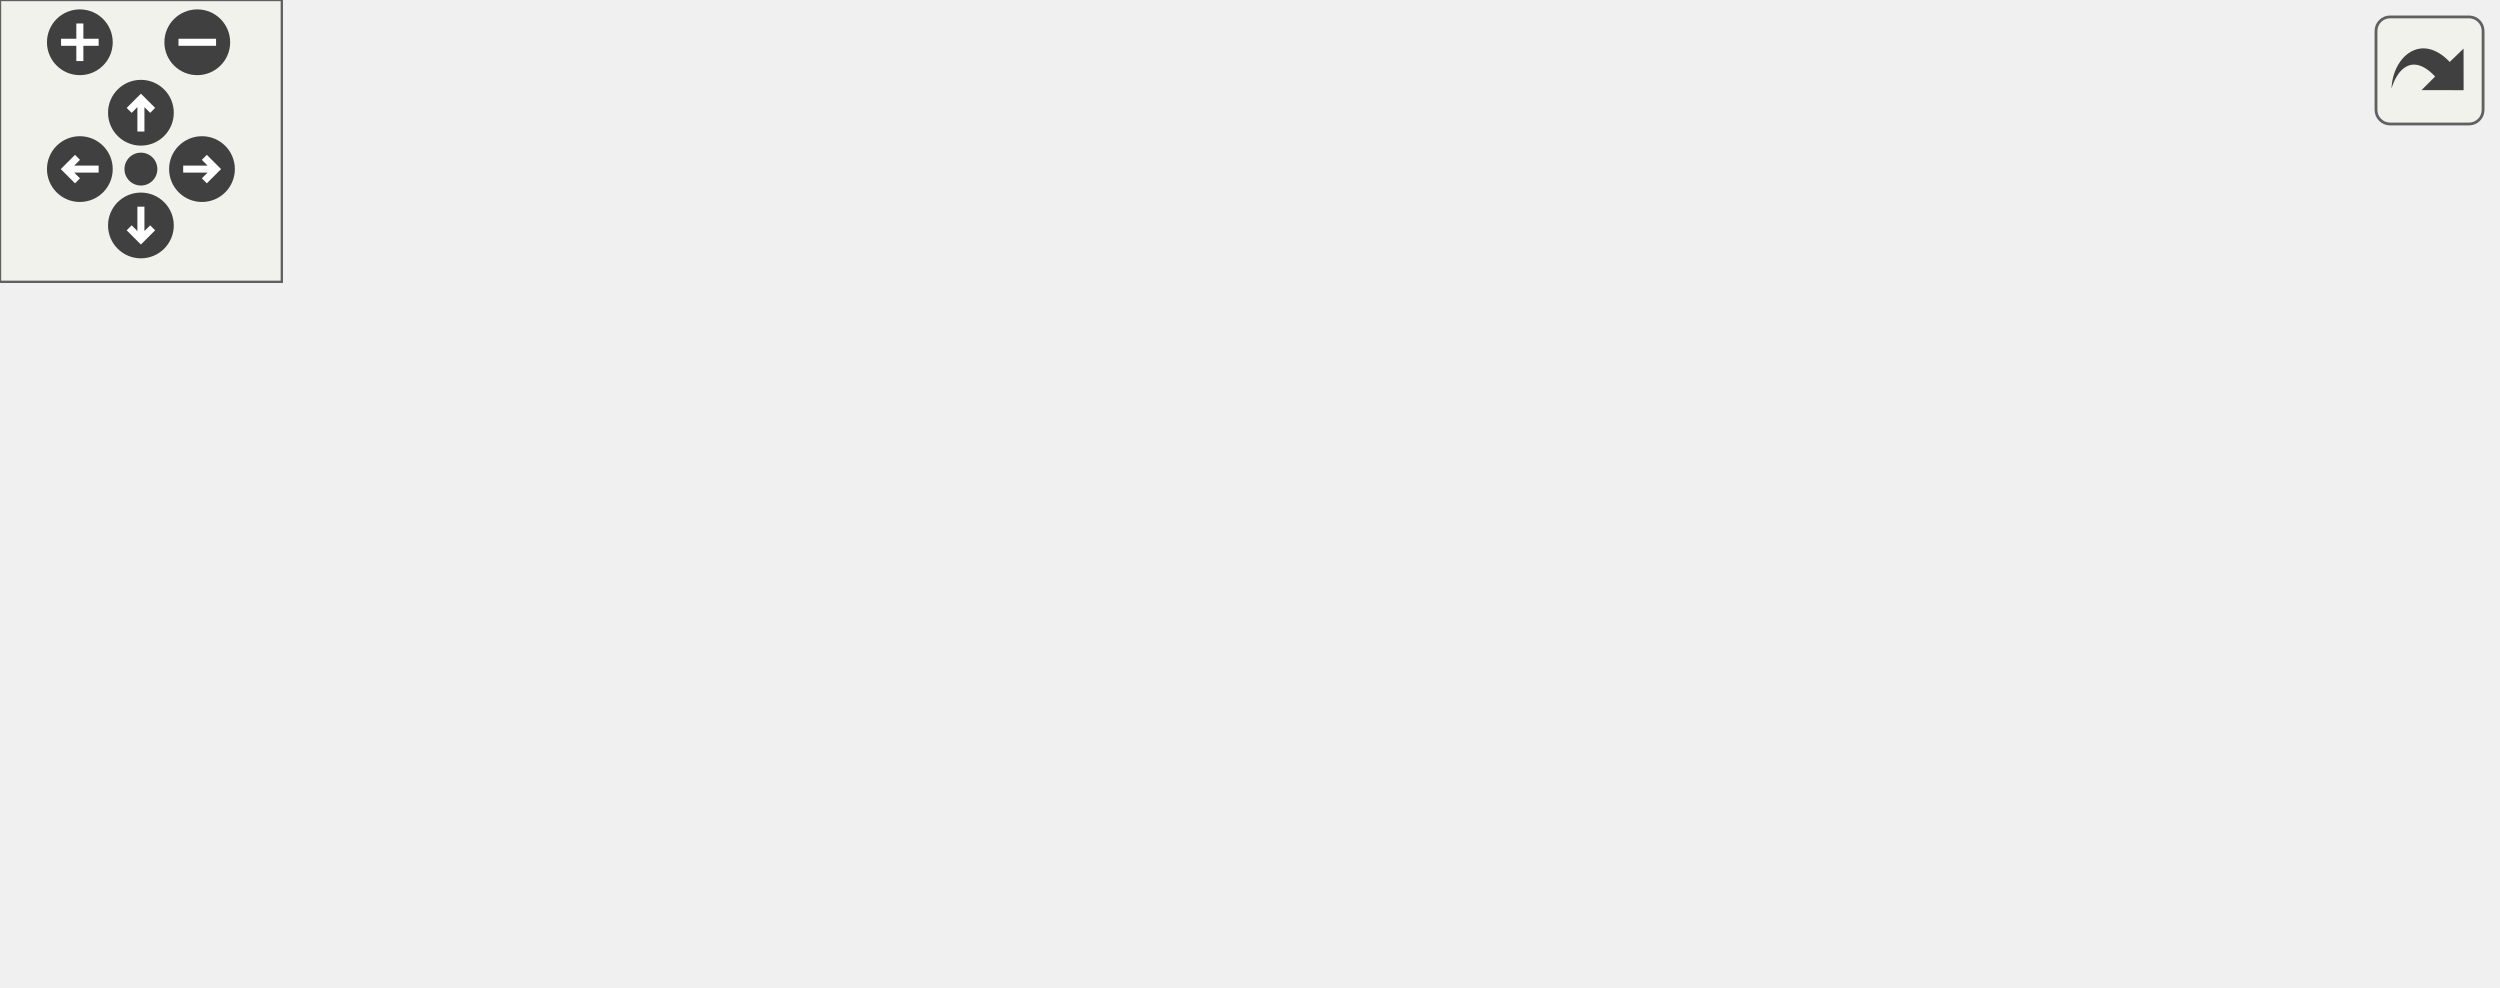
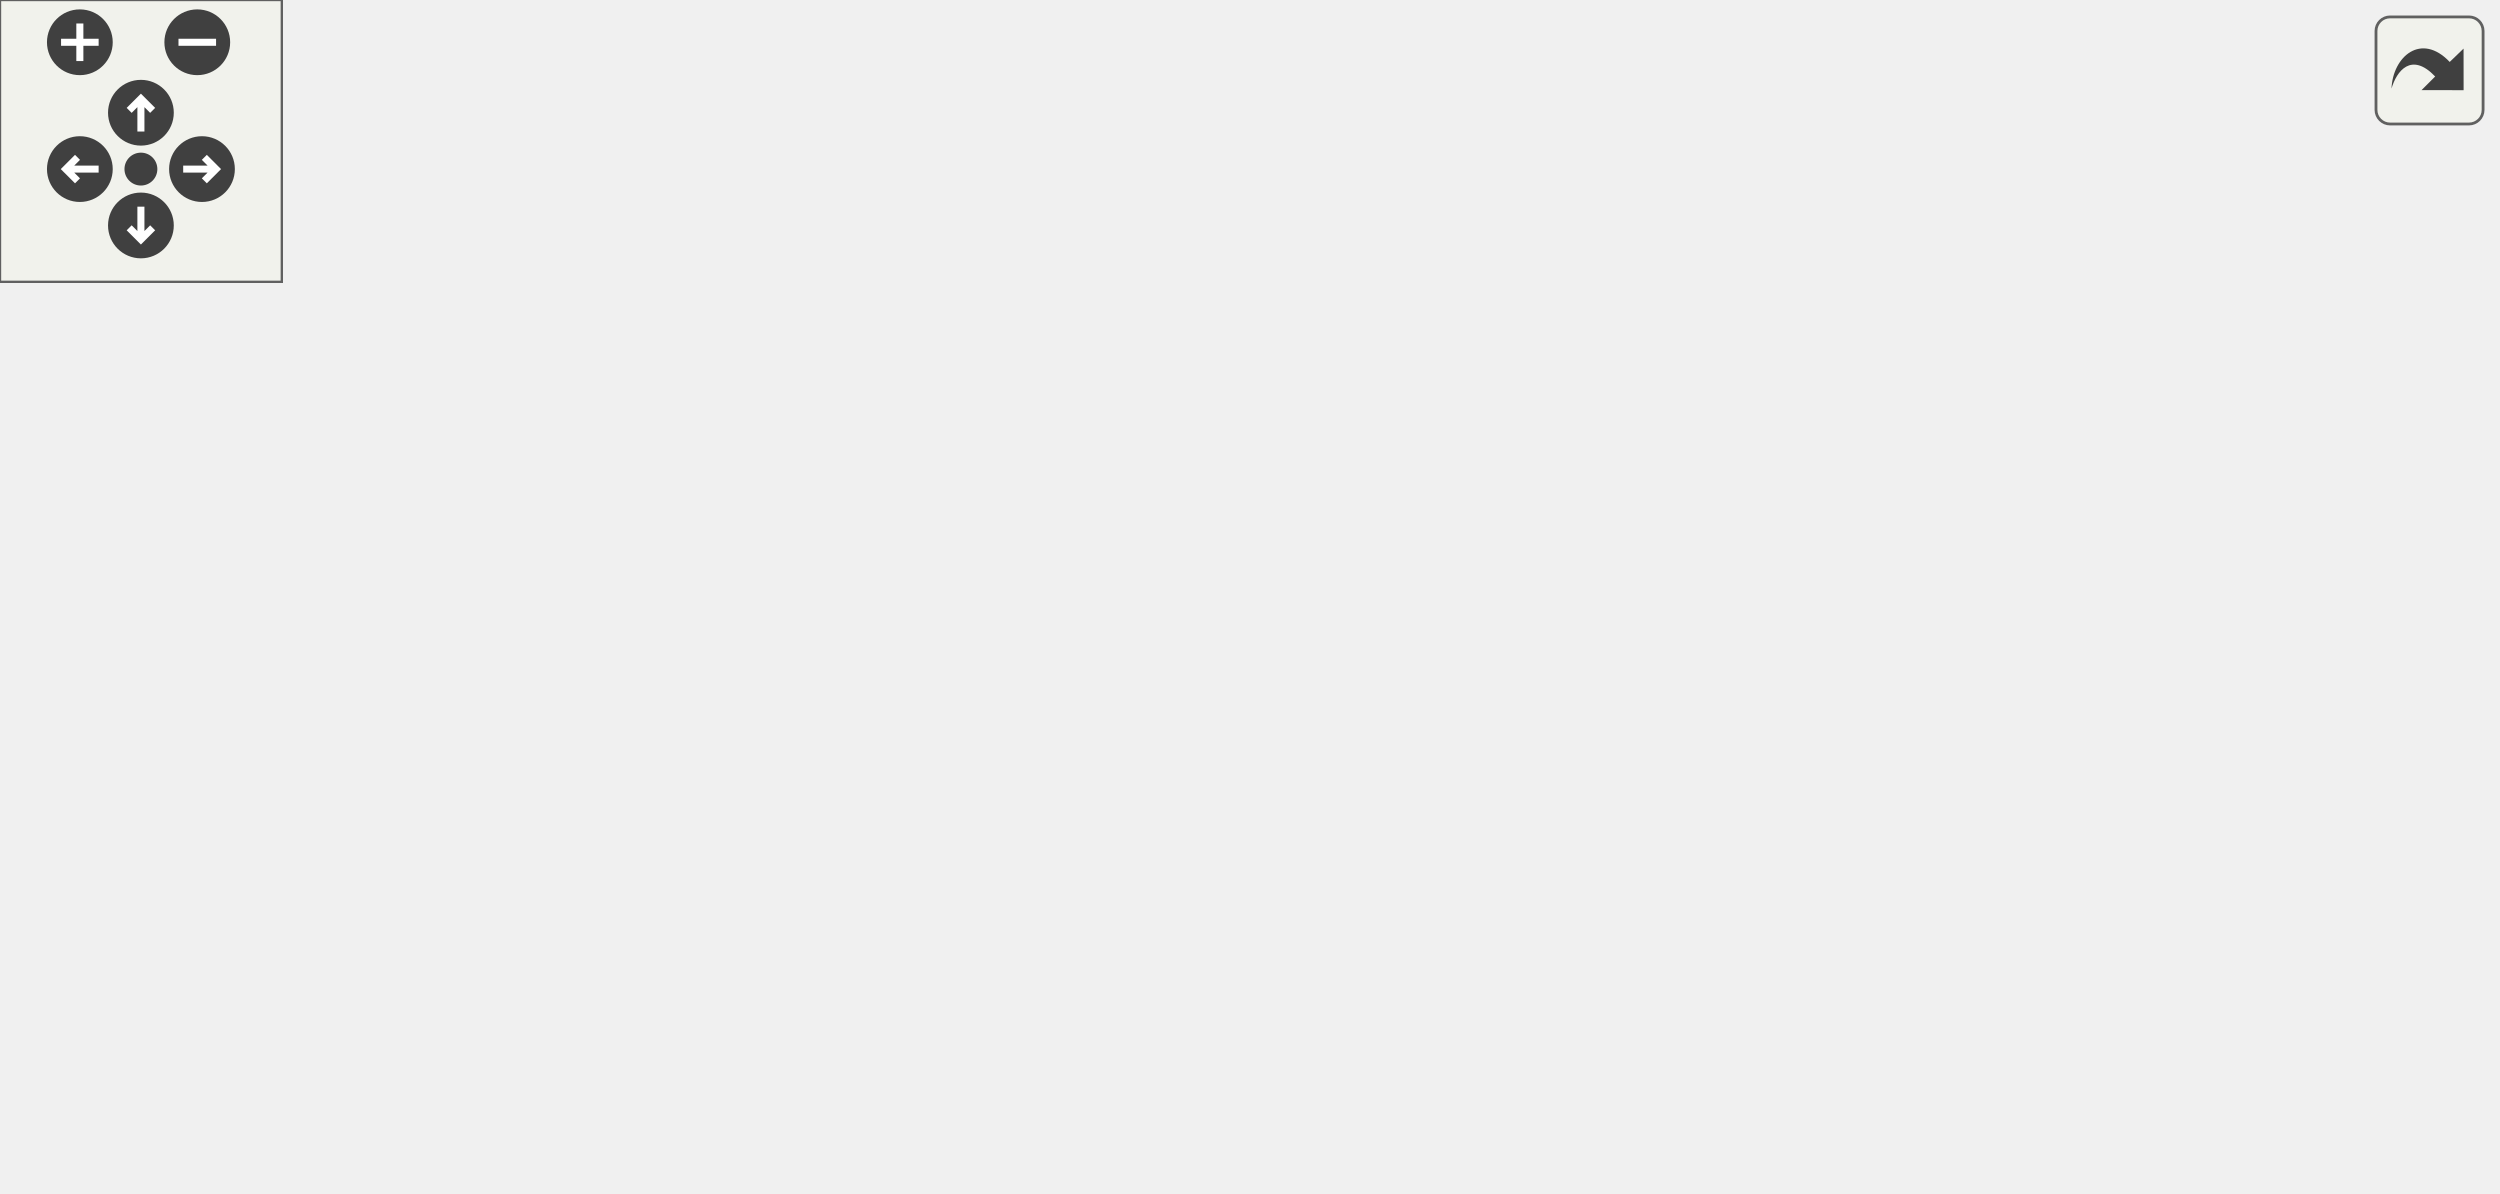
<svg xmlns="http://www.w3.org/2000/svg" xmlns:xlink="http://www.w3.org/1999/xlink" id="main" version="1.1" xml:space="preserve">
  <style type="text/css">
.edge:hover path { stroke: red; }
.edge:hover polygon { stroke: red; fill: red; }
</style>
  <defs>
    <circle id="rim" cx="0" cy="0" r="7" />
    <circle id="rim2" cx="0" cy="0" r="3.5" />
    <g id="zoomPlus">
      <use xlink:href="#rim" fill="#404040">
        <set attributeName="fill" to="#808080" begin="zoomplus.mouseover" end="zoomplus.mouseout" />
      </use>
      <path d="M-4,0h8M0,-4v8" fill="none" stroke="white" stroke-width="1.5" pointer-events="none" />
    </g>
    <g id="zoomMin">
      <use xlink:href="#rim" fill="#404040">
        <set attributeName="fill" to="#808080" begin="zoomminus.mouseover" end="zoomminus.mouseout" />
      </use>
      <path d="M-4,0h8" fill="none" stroke="white" stroke-width="1.5" pointer-events="none" />
    </g>
    <g id="dirArrow">
      <path fill="none" stroke="white" stroke-width="1.5" d="M0,-3.0v7 M-2.5,-0.5L0,-3.0L2.5,-0.5" />
    </g>
    <g id="resetDef">
      <use xlink:href="#rim2" fill="#404040">
        <set attributeName="fill" to="#808080" begin="reset.mouseover" end="reset.mouseout" />
      </use>
    </g>
  </defs>
  <svg id="graph" class="graph">
    <g id="viewport">
      <g id="node1" class="node">
        <polygon fill="#bfbfbf" stroke="black" points="0.5,-38.5 0.5,-57.5 83.5,-57.5 83.5,-38.5 0.5,-38.5" />
        <text text-anchor="middle" x="42" y="-45.5" font-family="Helvetica,sans-Serif" font-size="10.00">generator_draw</text>
      </g>
      <g id="node2" class="node">
        <g id="a_node2">
          <a xlink:href="../../df/d07/cl__generator_8qc.html#a7945b6c27743d9c111ffd61a56cc36ae" target="_top" xlink:title="ons_generator_ray_spawn">
            <polygon fill="none" stroke="black" points="120.5,-76.5 120.5,-95.5 251.5,-95.5 251.5,-76.5 120.5,-76.5" />
            <text text-anchor="middle" x="186" y="-83.5" font-family="Helvetica,sans-Serif" font-size="10.00">ons_generator_ray_spawn</text>
          </a>
        </g>
      </g>
      <g id="edge1" class="edge">
        <path fill="none" stroke="midnightblue" d="M78.833,-57.589C97.163,-62.494 119.678,-68.52 139.25,-73.757" />
        <polygon fill="midnightblue" stroke="midnightblue" points="138.614,-77.21 149.179,-76.414 140.424,-70.448 138.614,-77.21" />
      </g>
-       <g id="node5" class="node">
-         <g id="a_node5">
+       <g id="node6" class="node">
+         <g id="a_node6">
          <a xlink:href="../../d8/de2/menudefs_8qc.html#a663ea6aa3c4923b3e065cf91cc319f1b" target="_top" xlink:title="random">
            <polygon fill="none" stroke="black" points="325.5,-0.5 325.5,-19.5 374.5,-19.5 374.5,-0.5 325.5,-0.5" />
            <text text-anchor="middle" x="350" y="-7.5" font-family="Helvetica,sans-Serif" font-size="10.00">random</text>
          </a>
        </g>
      </g>
-       <g id="edge9" class="edge">
+       <g id="edge10" class="edge">
        <path fill="none" stroke="midnightblue" d="M83.6,-45.55C125.817,-42.712 193.751,-37.33 252,-29 273.115,-25.98 296.593,-21.414 315.162,-17.515" />
        <polygon fill="midnightblue" stroke="midnightblue" points="316.15,-20.883 325.199,-15.372 314.688,-14.037 316.15,-20.883" />
      </g>
-       <g id="node9" class="node">
-         <g id="a_node9">
+       <g id="node10" class="node">
+         <g id="a_node10">
          <a xlink:href="../../de/dcb/vector_8qh.html#afa1e5c0be263a77e0c71292ab0a4dd74" target="_top" xlink:title="randompos">
            <polygon fill="none" stroke="black" points="153.5,-0.5 153.5,-19.5 218.5,-19.5 218.5,-0.5 153.5,-0.5" />
            <text text-anchor="middle" x="186" y="-7.5" font-family="Helvetica,sans-Serif" font-size="10.00">randompos</text>
          </a>
        </g>
      </g>
-       <g id="edge10" class="edge">
+       <g id="edge11" class="edge">
        <path fill="none" stroke="midnightblue" d="M78.833,-38.411C98.461,-33.158 122.888,-26.622 143.361,-21.143" />
        <polygon fill="midnightblue" stroke="midnightblue" points="144.3,-24.515 153.055,-18.549 142.49,-17.753 144.3,-24.515" />
      </g>
      <g id="node3" class="node">
        <g id="a_node3">
          <a xlink:href="../../d4/d0c/csprogsdefs_8qc.html#acbb54a239d76062465dccbc6a6c6e464" target="_top" xlink:title="entity">
-             <polygon fill="none" stroke="black" points="469.5,-114.5 469.5,-133.5 510.5,-133.5 510.5,-114.5 469.5,-114.5" />
-             <text text-anchor="middle" x="490" y="-121.5" font-family="Helvetica,sans-Serif" font-size="10.00">entity</text>
+             <polygon fill="none" stroke="black" points="469.5,-133.5 469.5,-152.5 510.5,-152.5 510.5,-133.5 469.5,-133.5" />
+             <text text-anchor="middle" x="490" y="-140.5" font-family="Helvetica,sans-Serif" font-size="10.00">entity</text>
          </a>
        </g>
      </g>
      <g id="edge2" class="edge">
-         <path fill="none" stroke="midnightblue" d="M199.151,-95.653C217.255,-109.353 252.947,-133.792 288,-143 347.439,-158.615 419.744,-143.928 459.41,-133.122" />
-         <polygon fill="midnightblue" stroke="midnightblue" points="460.56,-136.434 469.229,-130.343 458.654,-129.699 460.56,-136.434" />
+         <path fill="none" stroke="midnightblue" d="M193.381,-95.715C207.504,-116.212 243.691,-163.436 288,-181 339.233,-201.309 358.33,-193.522 412,-181 431.173,-176.527 451.057,-166.555 465.816,-157.949" />
+         <polygon fill="midnightblue" stroke="midnightblue" points="467.972,-160.735 474.715,-152.562 464.348,-154.746 467.972,-160.735" />
      </g>
      <g id="node4" class="node">
        <g id="a_node4">
          <a xlink:href="../../d8/de2/menudefs_8qc.html#aa156cc8dd51c39572de799ab8a0dd8d0" target="_top" xlink:title="randomvec">
-             <polygon fill="none" stroke="black" points="317.5,-114.5 317.5,-133.5 382.5,-133.5 382.5,-114.5 317.5,-114.5" />
-             <text text-anchor="middle" x="350" y="-121.5" font-family="Helvetica,sans-Serif" font-size="10.00">randomvec</text>
+             <polygon fill="none" stroke="black" points="317.5,-152.5 317.5,-171.5 382.5,-171.5 382.5,-152.5 317.5,-152.5" />
+             <text text-anchor="middle" x="350" y="-159.5" font-family="Helvetica,sans-Serif" font-size="10.00">randomvec</text>
          </a>
        </g>
      </g>
      <g id="edge3" class="edge">
-         <path fill="none" stroke="midnightblue" d="M227.879,-95.589C252.156,-101.284 282.866,-108.487 307.288,-114.216" />
-         <polygon fill="midnightblue" stroke="midnightblue" points="306.797,-117.695 317.332,-116.572 308.396,-110.88 306.797,-117.695" />
+         <path fill="none" stroke="midnightblue" d="M201.55,-95.521C220.738,-107.765 255.84,-129.103 288,-143 294.225,-145.69 300.957,-148.179 307.597,-150.409" />
+         <polygon fill="midnightblue" stroke="midnightblue" points="306.6,-153.765 317.191,-153.485 308.737,-147.099 306.6,-153.765" />
+       </g>
+       <g id="node5" class="node">
+         <g id="a_node5">
+           <a xlink:href="../../d4/dd7/movetypes_8qh.html#a8bf89be84cb481d218ff41140eacff78" target="_top" xlink:title="set_movetype">
+             <polygon fill="none" stroke="black" points="311,-114.5 311,-133.5 389,-133.5 389,-114.5 311,-114.5" />
+             <text text-anchor="middle" x="350" y="-121.5" font-family="Helvetica,sans-Serif" font-size="10.00">set_movetype</text>
+           </a>
+         </g>
      </g>
      <g id="edge4" class="edge">
+         <path fill="none" stroke="midnightblue" d="M227.879,-95.589C250.088,-100.798 277.681,-107.271 300.918,-112.721" />
+         <polygon fill="midnightblue" stroke="midnightblue" points="300.381,-116.19 310.916,-115.067 301.979,-109.375 300.381,-116.19" />
+       </g>
+       <g id="edge5" class="edge">
        <path fill="none" stroke="midnightblue" d="M220.548,-76.406C231.019,-72.69 242.347,-67.889 252,-62 270.529,-50.695 269.185,-39.822 288,-29 296.473,-24.127 306.342,-20.357 315.64,-17.509" />
        <polygon fill="midnightblue" stroke="midnightblue" points="316.728,-20.838 325.414,-14.771 314.84,-14.098 316.728,-20.838" />
      </g>
-       <g id="node6" class="node">
-         <g id="a_node6">
+       <g id="node7" class="node">
+         <g id="a_node7">
          <a xlink:href="../../df/d07/cl__generator_8qc.html#af238202f58cac7d9f856cab9edbd9dbe" target="_top" xlink:title="ons_generator_ray_draw">
            <polygon fill="none" stroke="black" points="288.5,-76.5 288.5,-95.5 411.5,-95.5 411.5,-76.5 288.5,-76.5" />
            <text text-anchor="middle" x="350" y="-83.5" font-family="Helvetica,sans-Serif" font-size="10.00">ons_generator_ray_draw</text>
          </a>
        </g>
      </g>
-       <g id="edge5" class="edge">
+       <g id="edge6" class="edge">
        <path fill="none" stroke="midnightblue" d="M251.958,-86C260.626,-86 269.549,-86 278.309,-86" />
        <polygon fill="midnightblue" stroke="midnightblue" points="278.492,-89.5 288.492,-86 278.492,-82.5 278.492,-89.5" />
      </g>
-       <g id="node7" class="node">
-         <g id="a_node7">
+       <g id="node8" class="node">
+         <g id="a_node8">
          <a xlink:href="../../d9/d51/intrusivelist_8qh.html#a44ed93b6aaca72d222ce263898d152b4" target="_top" xlink:title="Push to tail. ">
            <polygon fill="none" stroke="black" points="320.5,-38.5 320.5,-57.5 379.5,-57.5 379.5,-38.5 320.5,-38.5" />
            <text text-anchor="middle" x="350" y="-45.5" font-family="Helvetica,sans-Serif" font-size="10.00">IL_PUSH</text>
          </a>
        </g>
      </g>
-       <g id="edge6" class="edge">
+       <g id="edge7" class="edge">
        <path fill="none" stroke="midnightblue" d="M227.879,-76.411C253.253,-70.459 285.654,-62.859 310.558,-57.017" />
        <polygon fill="midnightblue" stroke="midnightblue" points="311.451,-60.403 320.387,-54.712 309.852,-53.588 311.451,-60.403" />
      </g>
-       <g id="edge8" class="edge">
-         <path fill="none" stroke="midnightblue" d="M379.712,-54.797C390.177,-57.824 401.911,-61.88 412,-67 433.573,-77.948 455.489,-94.856 470.394,-107.417" />
-         <polygon fill="midnightblue" stroke="midnightblue" points="468.444,-110.357 478.304,-114.233 473.013,-105.054 468.444,-110.357" />
+       <g id="edge9" class="edge">
+         <path fill="none" stroke="midnightblue" d="M379.516,-53.864C390.186,-56.816 402.108,-61.065 412,-67 437.648,-82.388 461.182,-108.039 475.307,-125.231" />
+         <polygon fill="midnightblue" stroke="midnightblue" points="472.82,-127.725 481.798,-133.351 478.288,-123.355 472.82,-127.725" />
      </g>
-       <g id="node8" class="node">
-         <g id="a_node8">
+       <g id="node9" class="node">
+         <g id="a_node9">
          <a xlink:href="../../d9/d51/intrusivelist_8qh.html#a03533687dbcda21ca9480b3e4b13fb34" target="_top" xlink:title="IL_CONTAINS">
            <polygon fill="none" stroke="black" points="448.5,-38.5 448.5,-57.5 531.5,-57.5 531.5,-38.5 448.5,-38.5" />
            <text text-anchor="middle" x="490" y="-45.5" font-family="Helvetica,sans-Serif" font-size="10.00">IL_CONTAINS</text>
          </a>
        </g>
      </g>
-       <g id="edge7" class="edge">
+       <g id="edge8" class="edge">
        <path fill="none" stroke="midnightblue" d="M379.594,-48C396.535,-48 418.495,-48 438.29,-48" />
        <polygon fill="midnightblue" stroke="midnightblue" points="438.406,-51.5 448.406,-48 438.406,-44.5 438.406,-51.5" />
      </g>
-       <g id="edge11" class="edge">
+       <g id="edge12" class="edge">
        <path fill="none" stroke="midnightblue" d="M218.62,-10C246.38,-10 286.655,-10 315.08,-10" />
        <polygon fill="midnightblue" stroke="midnightblue" points="315.344,-13.5 325.344,-10 315.344,-6.5 315.344,-13.5" />
      </g>
    </g>
  </svg>
  <g id="navigator" transform="translate(0 0)" fill="#404254">
    <rect fill="#f2f5e9" fill-opacity="0.5" stroke="#606060" stroke-width=".5" x="0" y="0" width="60" height="60" />
    <use id="zoomplus" xlink:href="#zoomPlus" x="17" y="9" />
    <use id="zoomminus" xlink:href="#zoomMin" x="42" y="9" />
    <use id="reset" xlink:href="#resetDef" x="30" y="36" />
    <g id="arrowUp" xlink:href="#dirArrow" transform="translate(30 24)">
      <use xlink:href="#rim" fill="#404040">
        <set attributeName="fill" to="#808080" begin="arrowUp.mouseover" end="arrowUp.mouseout" />
      </use>
      <path fill="none" stroke="white" stroke-width="1.5" d="M0,-3.0v7 M-2.5,-0.5L0,-3.0L2.5,-0.5" />
    </g>
    <g id="arrowRight" xlink:href="#dirArrow" transform="rotate(90) translate(36 -43)">
      <use xlink:href="#rim" fill="#404040">
        <set attributeName="fill" to="#808080" begin="arrowRight.mouseover" end="arrowRight.mouseout" />
      </use>
      <path fill="none" stroke="white" stroke-width="1.5" d="M0,-3.0v7 M-2.5,-0.5L0,-3.0L2.5,-0.5" />
    </g>
    <g id="arrowDown" xlink:href="#dirArrow" transform="rotate(180) translate(-30 -48)">
      <use xlink:href="#rim" fill="#404040">
        <set attributeName="fill" to="#808080" begin="arrowDown.mouseover" end="arrowDown.mouseout" />
      </use>
      <path fill="none" stroke="white" stroke-width="1.5" d="M0,-3.0v7 M-2.5,-0.5L0,-3.0L2.5,-0.5" />
    </g>
    <g id="arrowLeft" xlink:href="#dirArrow" transform="rotate(270) translate(-36 17)">
      <use xlink:href="#rim" fill="#404040">
        <set attributeName="fill" to="#808080" begin="arrowLeft.mouseover" end="arrowLeft.mouseout" />
      </use>
      <path fill="none" stroke="white" stroke-width="1.5" d="M0,-3.0v7 M-2.5,-0.5L0,-3.0L2.5,-0.5" />
    </g>
  </g>
  <svg viewBox="0 0 15 15" width="100%" height="30px" preserveAspectRatio="xMaxYMin meet">
    <g id="arrow_out" transform="scale(0.3 0.3)">
      <a xlink:href="cl__generator_8qc_a9d3002c4116ca5cdfd4f80ac929b88f2_cgraph_org.svg" target="_base">
        <rect id="button" ry="5" rx="5" y="6" x="6" height="38" width="38" fill="#f2f5e9" fill-opacity="0.5" stroke="#606060" stroke-width="1.0" />
        <path id="arrow" d="M 11.5,31.437 C 11.94,20.098 22.043,11.323 32.159,21.979 L 37.069,17.246 C 37.069,17.246 37.088,32 37.088,32 L 22.16,31.978 C 22.16,31.978 26.998,27.14 26.998,27.14 C 18.529,18.264 13.292,25.23 11.5,31.437 z" style="fill:#404040;" />
      </a>
    </g>
  </svg>
</svg>
